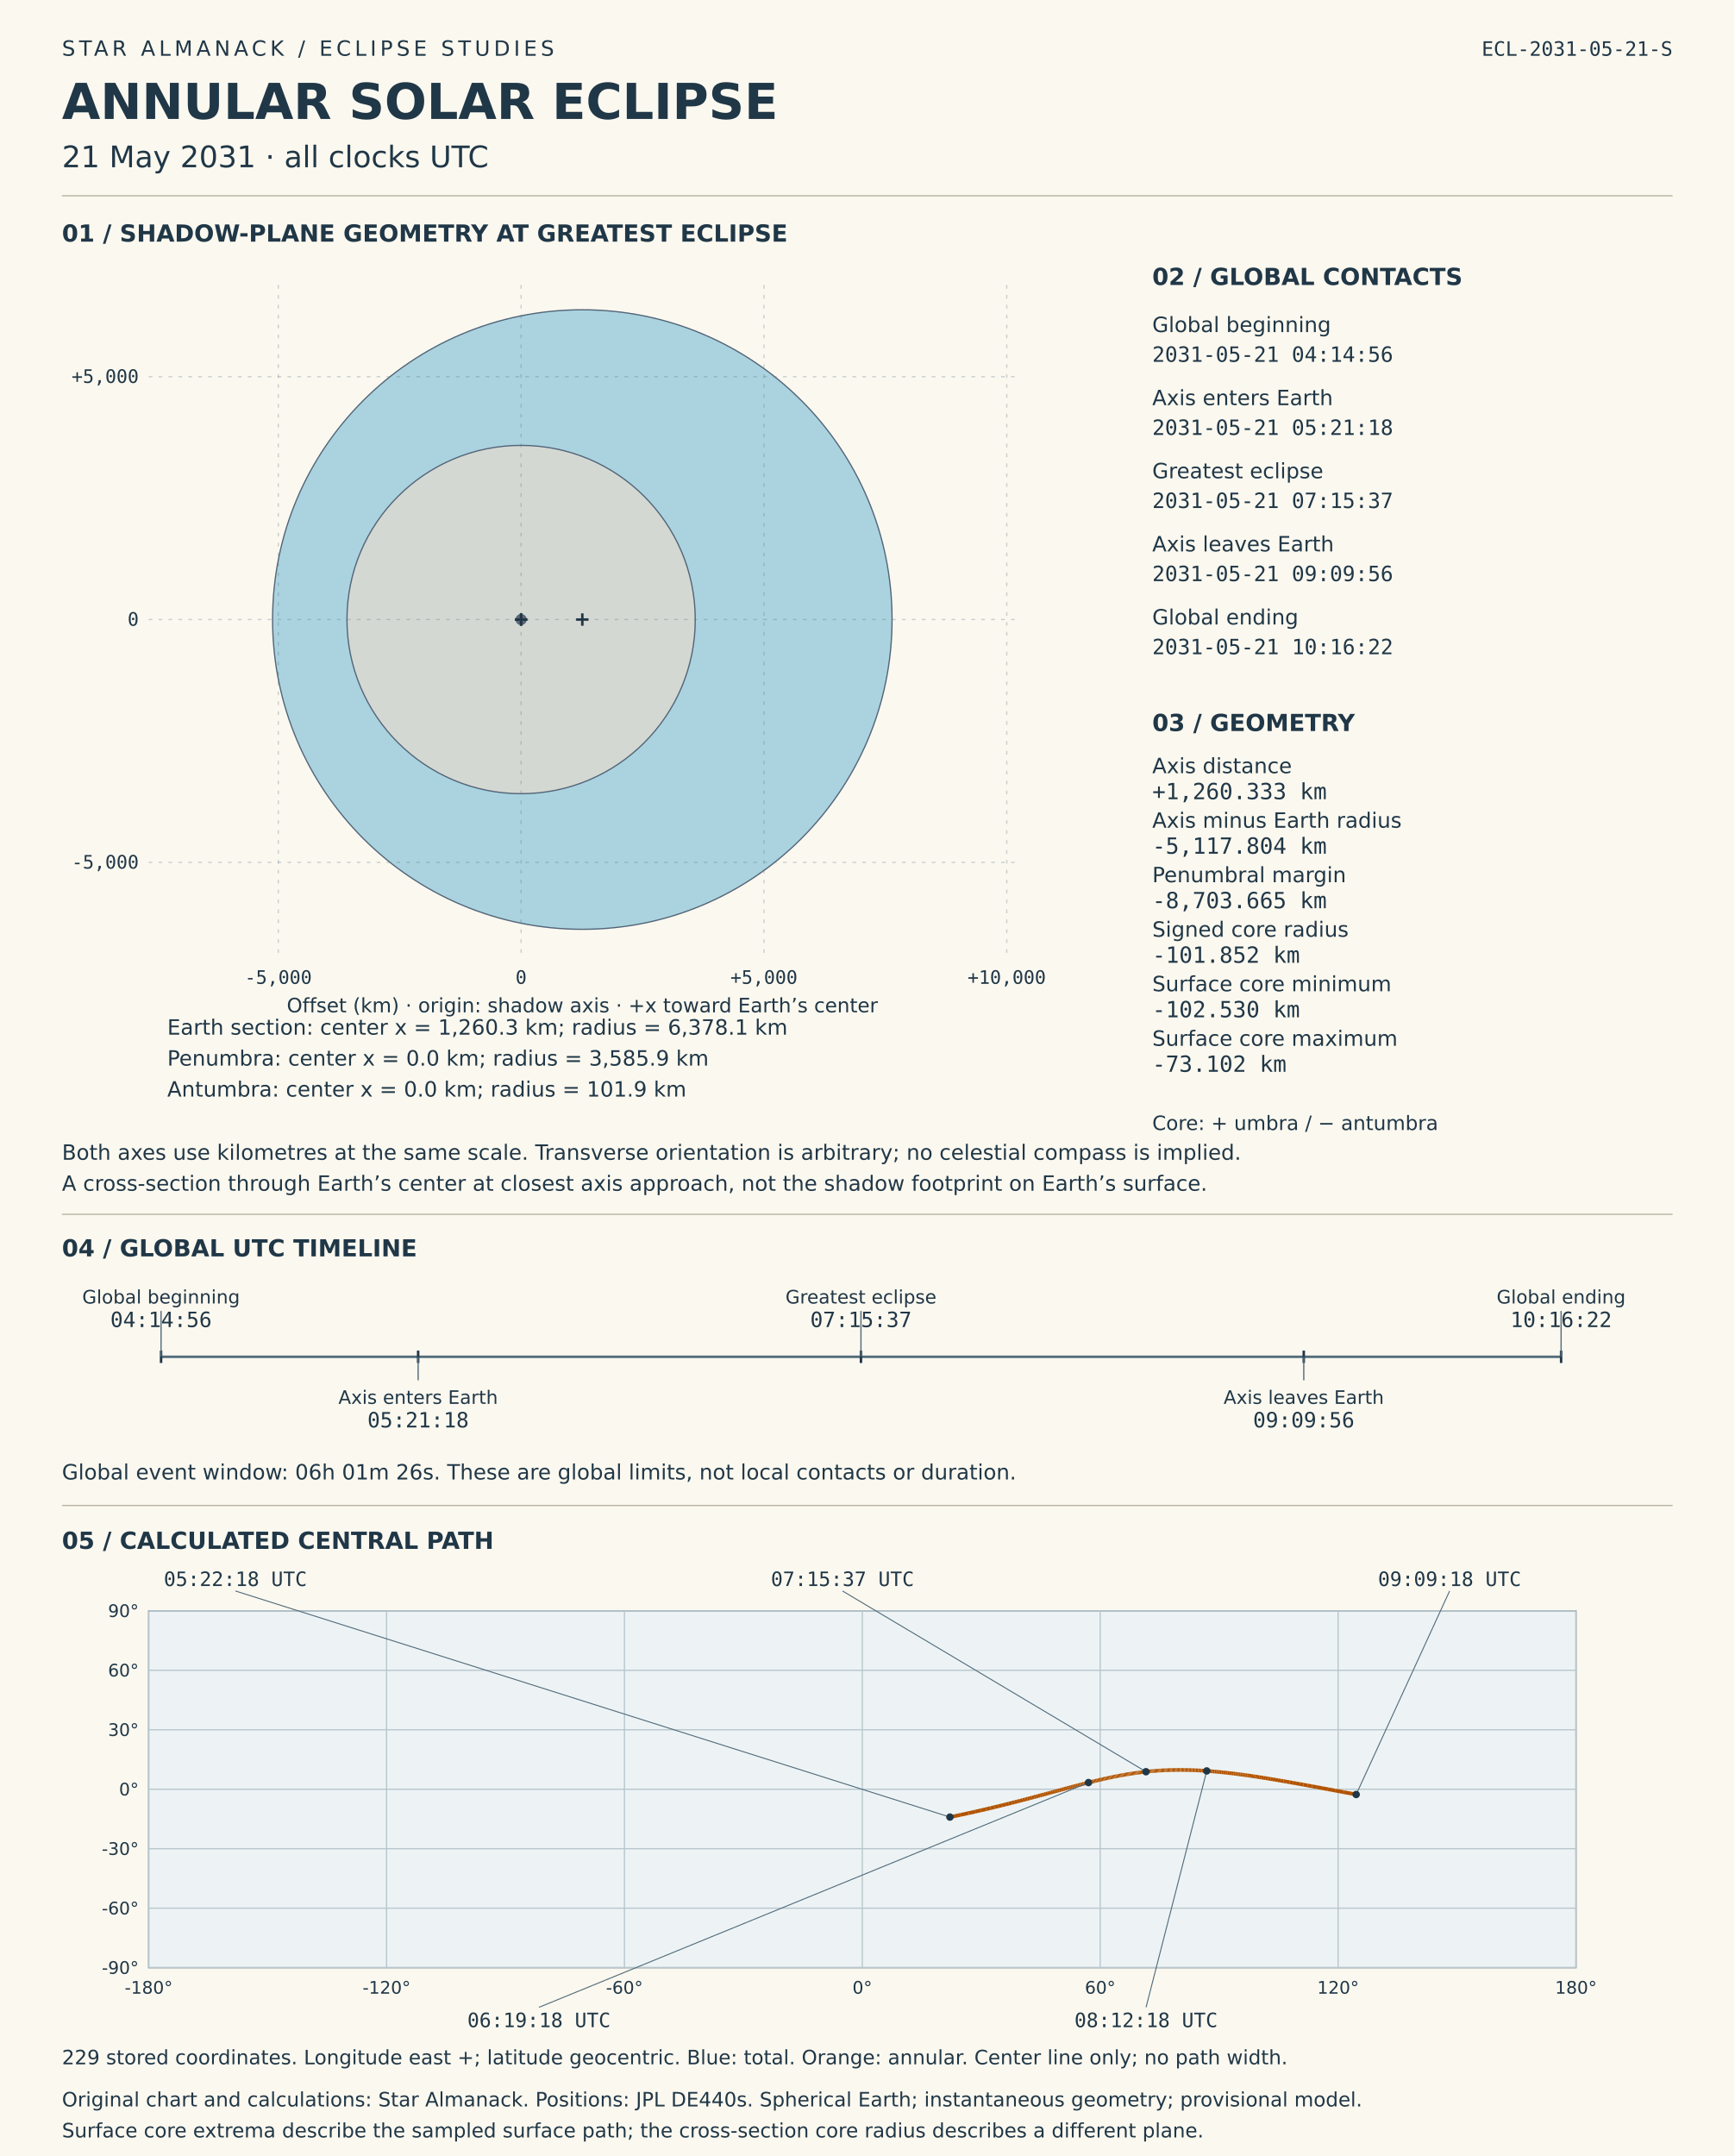
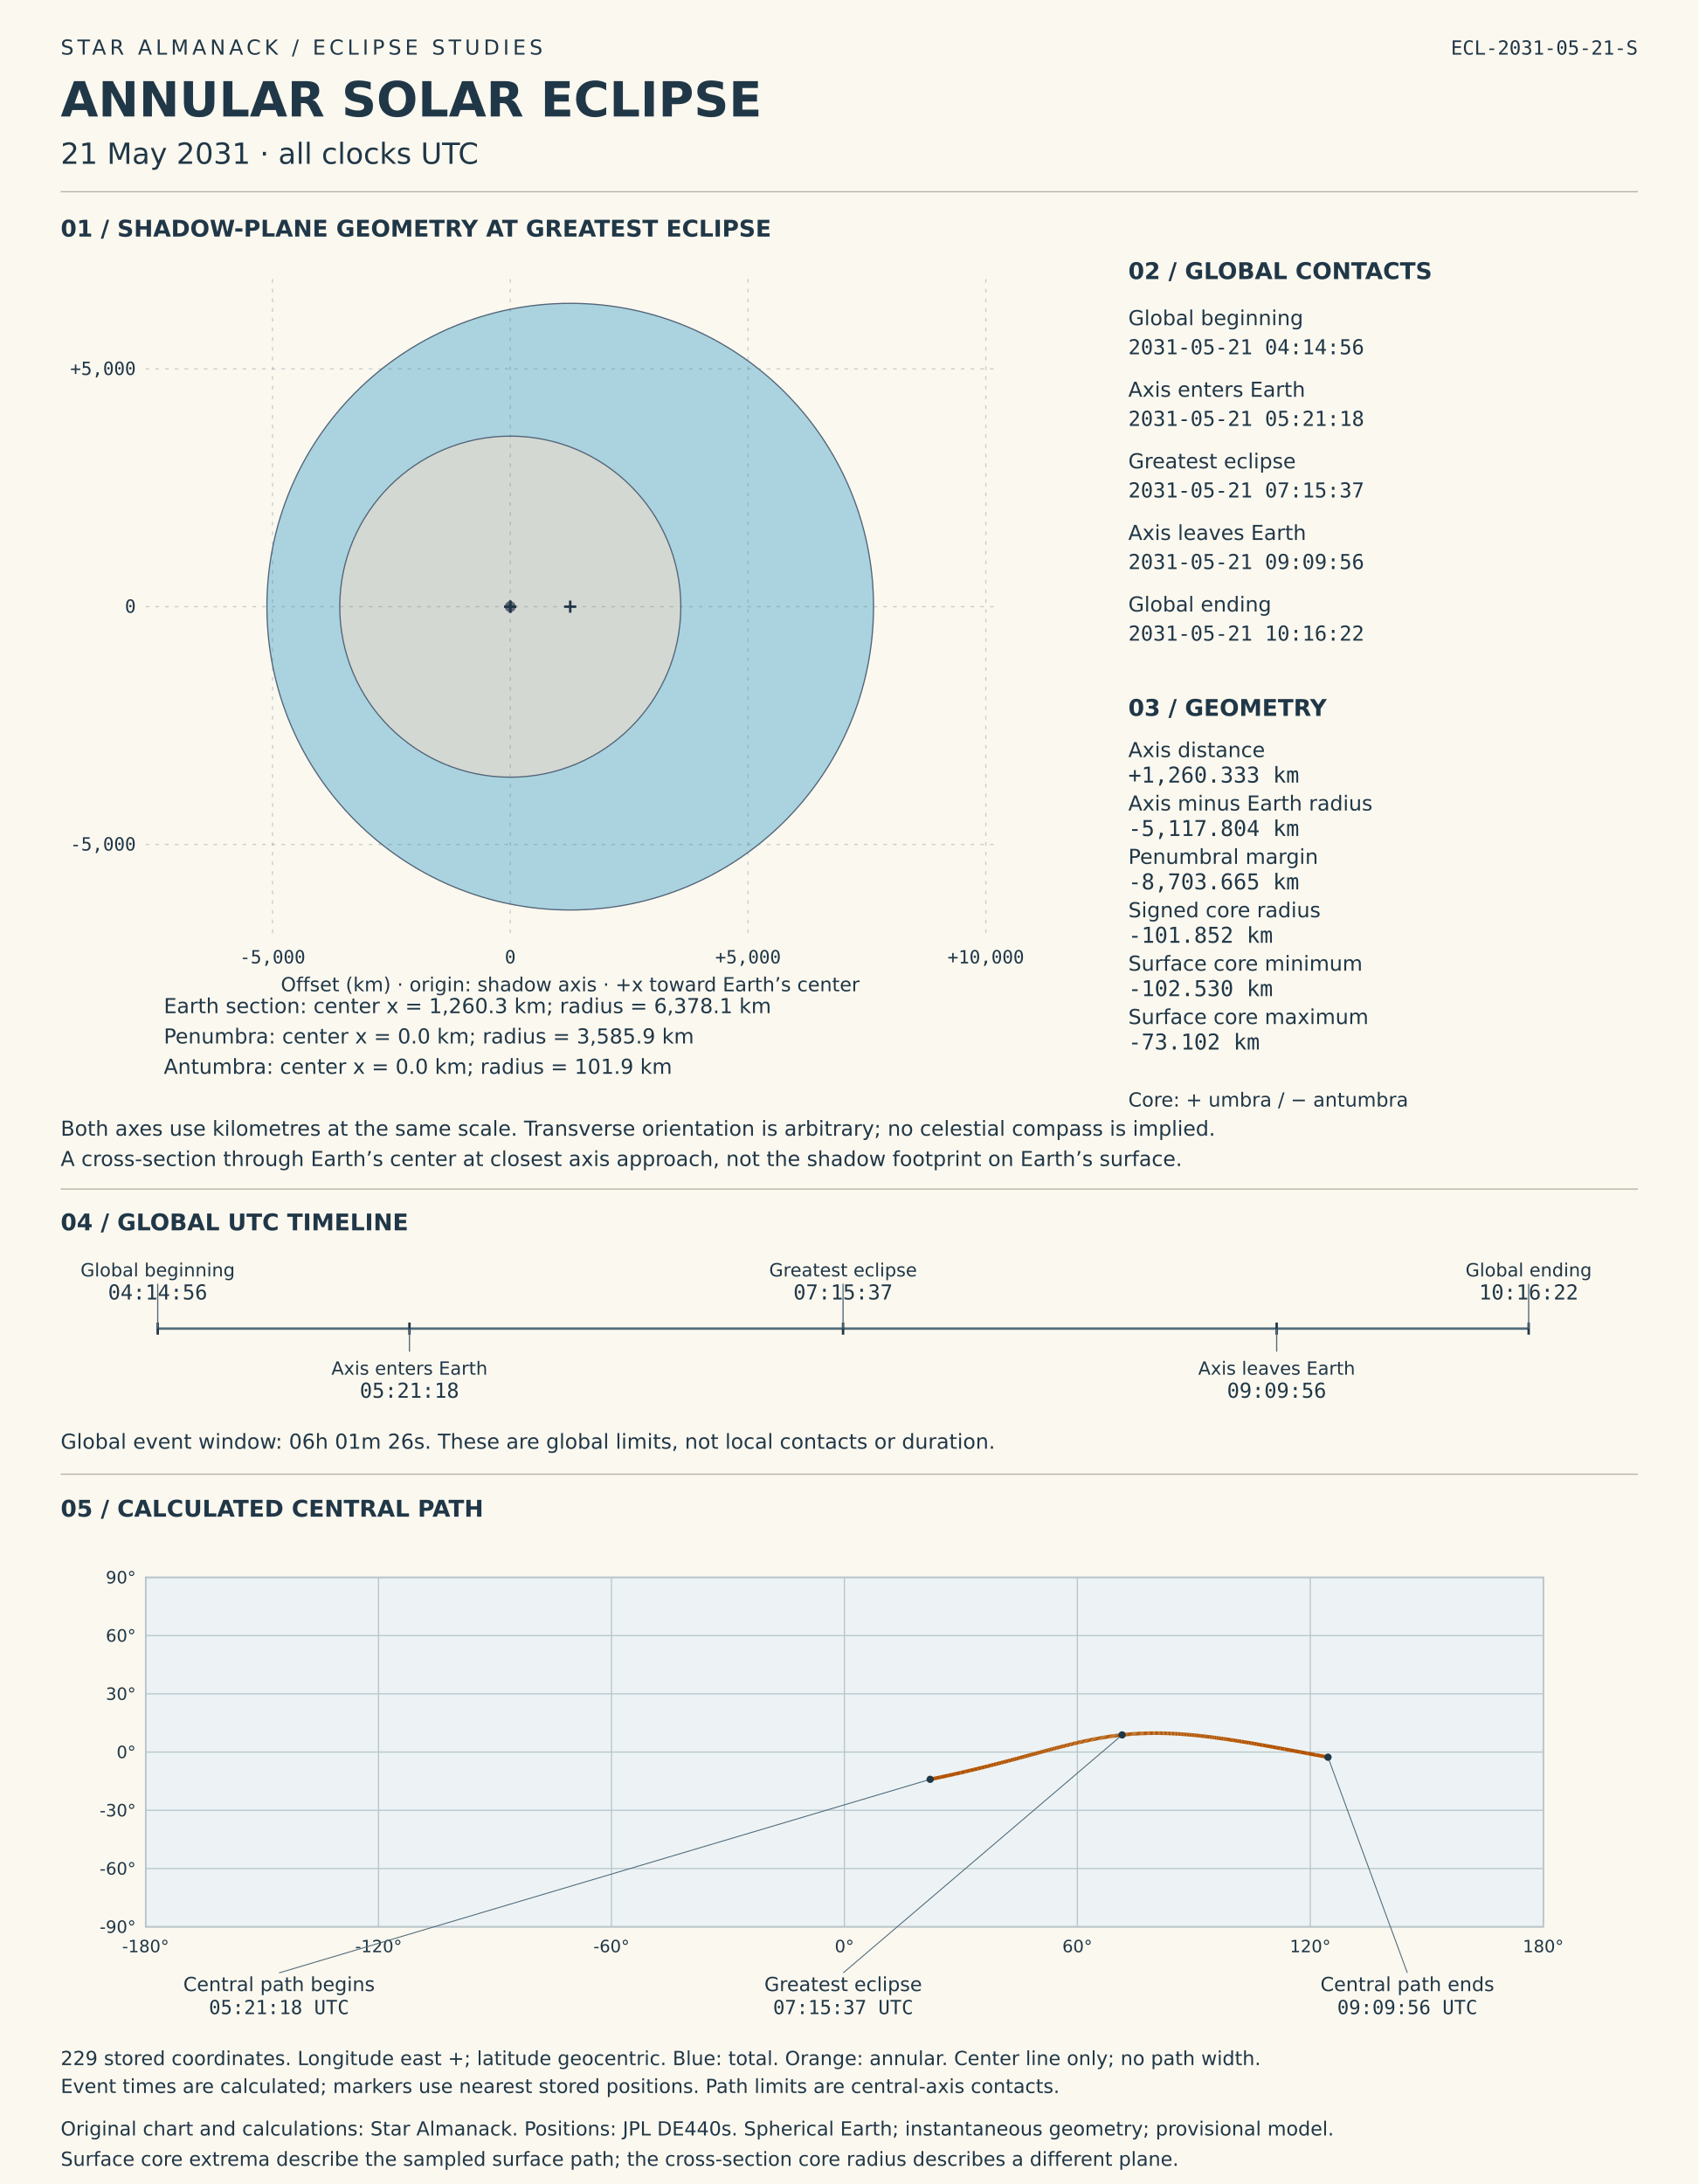
- <svg xmlns="http://www.w3.org/2000/svg" viewBox="0 0 1400 1740" role="img" aria-labelledby="solar-title solar-desc">
-   <rect width="1400" height="1740" fill="#fbf8ef" />
+ <svg xmlns="http://www.w3.org/2000/svg" viewBox="0 0 1400 1800" role="img" aria-labelledby="solar-title solar-desc">
+   <rect width="1400" height="1800" fill="#fbf8ef" />
  <style>text{font-family:DejaVu Sans,sans-serif;fill:#203747}.mono{font-family:DejaVu Sans Mono,monospace;font-variant-numeric:tabular-nums}</style>
  <text x="50" y="45" font-size="17" letter-spacing="3">STAR ALMANACK  /  ECLIPSE STUDIES</text>
  <text x="50" y="96" font-size="40" font-weight="bold">ANNULAR SOLAR ECLIPSE</text>
  <text x="50" y="135" font-size="24">21 May 2031  ·  all clocks UTC</text>
  <text x="1350" y="45" font-size="16" text-anchor="end" class="mono">ECL-2031-05-21-S</text>
  <line x1="50" y1="158" x2="1350" y2="158" stroke="#b8b3a4" />
  <text x="50" y="195" font-size="19" font-weight="bold">01  /  SHADOW-PLANE GEOMETRY AT GREATEST ECLIPSE</text>
  <circle data-label="Earth section" cx="470" cy="500.0" r="250" fill="#96c9db" fill-opacity=".8" stroke="#536579" />
  <circle data-label="Penumbra" cx="420.599" cy="500.0" r="140.553" fill="#ded9ce" fill-opacity=".8" stroke="#536579" />
  <circle data-label="Antumbra" cx="420.599" cy="500.0" r="3.992" fill="#51485d" fill-opacity=".8" stroke="#536579" />
  <g id="shadow-coordinate-grid">
    <line x1="224.617" y1="230" x2="224.617" y2="770" stroke="#526c7b" stroke-opacity=".3" stroke-dasharray="3 5" />
    <text x="224.617" y="794" font-size="15" text-anchor="middle" class="mono">-5,000</text>
    <line x1="420.599" y1="230" x2="420.599" y2="770" stroke="#526c7b" stroke-opacity=".3" stroke-dasharray="3 5" />
    <text x="420.599" y="794" font-size="15" text-anchor="middle" class="mono">0</text>
    <line x1="616.581" y1="230" x2="616.581" y2="770" stroke="#526c7b" stroke-opacity=".3" stroke-dasharray="3 5" />
    <text x="616.581" y="794" font-size="15" text-anchor="middle" class="mono">+5,000</text>
    <line x1="812.563" y1="230" x2="812.563" y2="770" stroke="#526c7b" stroke-opacity=".3" stroke-dasharray="3 5" />
    <text x="812.563" y="794" font-size="15" text-anchor="middle" class="mono">+10,000</text>
    <line x1="120" y1="695.982" x2="820" y2="695.982" stroke="#526c7b" stroke-opacity=".3" stroke-dasharray="3 5" />
    <text x="112" y="700.982" font-size="15" text-anchor="end" class="mono">-5,000</text>
    <line x1="120" y1="500.0" x2="820" y2="500.0" stroke="#526c7b" stroke-opacity=".3" stroke-dasharray="3 5" />
    <text x="112" y="505.0" font-size="15" text-anchor="end" class="mono">0</text>
    <line x1="120" y1="304.018" x2="820" y2="304.018" stroke="#526c7b" stroke-opacity=".3" stroke-dasharray="3 5" />
    <text x="112" y="309.018" font-size="15" text-anchor="end" class="mono">+5,000</text>
  </g>
  <line x1="465.0" y1="500.0" x2="475.0" y2="500.0" stroke="#203747" stroke-width="2" />
  <line x1="470.0" y1="495.0" x2="470.0" y2="505.0" stroke="#203747" stroke-width="2" />
  <text x="135" y="835" font-size="17">Earth section: center x = 1,260.3 km; radius = 6,378.1 km</text>
  <line x1="415.599" y1="500.0" x2="425.599" y2="500.0" stroke="#203747" stroke-width="2" />
  <line x1="420.599" y1="495.0" x2="420.599" y2="505.0" stroke="#203747" stroke-width="2" />
  <text x="135" y="860" font-size="17">Penumbra: center x = 0.0 km; radius = 3,585.9 km</text>
  <line x1="415.599" y1="500.0" x2="425.599" y2="500.0" stroke="#203747" stroke-width="2" />
  <line x1="420.599" y1="495.0" x2="420.599" y2="505.0" stroke="#203747" stroke-width="2" />
  <text x="135" y="885" font-size="17">Antumbra: center x = 0.0 km; radius = 101.9 km</text>
  <text x="470" y="817" font-size="16" text-anchor="middle">Offset (km) · origin: shadow axis · +x toward Earth’s center</text>
  <text x="50" y="936" font-size="17">Both axes use kilometres at the same scale. Transverse orientation is arbitrary; no celestial compass is implied.</text>
  <text x="50" y="961" font-size="17">A cross-section through Earth’s center at closest axis approach, not the shadow footprint on Earth’s surface.</text>
  <text x="930" y="230" font-size="19" font-weight="bold">02  /  GLOBAL CONTACTS</text>
  <text x="930" y="268" font-size="17">Global beginning</text>
  <text x="930" y="292" font-size="17" class="mono">2031-05-21  04:14:56</text>
  <text x="930" y="327" font-size="17">Axis enters Earth</text>
  <text x="930" y="351" font-size="17" class="mono">2031-05-21  05:21:18</text>
  <text x="930" y="386" font-size="17">Greatest eclipse</text>
  <text x="930" y="410" font-size="17" class="mono">2031-05-21  07:15:37</text>
  <text x="930" y="445" font-size="17">Axis leaves Earth</text>
  <text x="930" y="469" font-size="17" class="mono">2031-05-21  09:09:56</text>
  <text x="930" y="504" font-size="17">Global ending</text>
  <text x="930" y="528" font-size="17" class="mono">2031-05-21  10:16:22</text>
  <text x="930" y="590" font-size="19" font-weight="bold">03  /  GEOMETRY</text>
  <text x="930" y="624" font-size="17">Axis distance</text>
  <text x="930" y="645" font-size="18" class="mono">+1,260.333 km</text>
  <text x="930" y="668" font-size="17">Axis minus Earth radius</text>
  <text x="930" y="689" font-size="18" class="mono">-5,117.804 km</text>
  <text x="930" y="712" font-size="17">Penumbral margin</text>
  <text x="930" y="733" font-size="18" class="mono">-8,703.665 km</text>
  <text x="930" y="756" font-size="17">Signed core radius</text>
  <text x="930" y="777" font-size="18" class="mono">-101.852 km</text>
  <text x="930" y="800" font-size="17">Surface core minimum</text>
  <text x="930" y="821" font-size="18" class="mono">-102.530 km</text>
  <text x="930" y="844" font-size="17">Surface core maximum</text>
  <text x="930" y="865" font-size="18" class="mono">-73.102 km</text>
  <text x="930" y="912" font-size="16">Core: + umbra / − antumbra</text>
  <line x1="50" y1="980" x2="1350" y2="980" stroke="#b8b3a4" />
  <text x="50" y="1014" font-size="19" font-weight="bold">04  /  GLOBAL UTC TIMELINE</text>
  <line x1="130" y1="1095" x2="1260" y2="1095" stroke="#526c7b" stroke-width="2" />
  <line x1="130.0" y1="1090" x2="130.0" y2="1100" stroke="#203747" stroke-width="2" />
  <line x1="130.0" y1="1095" x2="130.0" y2="1058" stroke="#526c7b" />
  <text x="130.0" y="1052" font-size="15" text-anchor="middle">Global beginning</text>
  <text x="130.0" y="1071" font-size="17" text-anchor="middle" class="mono">04:14:56</text>
  <line x1="337.491" y1="1090" x2="337.491" y2="1100" stroke="#203747" stroke-width="2" />
  <line x1="337.491" y1="1095" x2="337.491" y2="1114" stroke="#526c7b" />
  <text x="337.491" y="1133" font-size="15" text-anchor="middle">Axis enters Earth</text>
  <text x="337.491" y="1152" font-size="17" text-anchor="middle" class="mono">05:21:18</text>
  <line x1="694.896" y1="1090" x2="694.896" y2="1100" stroke="#203747" stroke-width="2" />
  <line x1="694.896" y1="1095" x2="694.896" y2="1058" stroke="#526c7b" />
  <text x="694.896" y="1052" font-size="15" text-anchor="middle">Greatest eclipse</text>
  <text x="694.896" y="1071" font-size="17" text-anchor="middle" class="mono">07:15:37</text>
  <line x1="1052.3" y1="1090" x2="1052.3" y2="1100" stroke="#203747" stroke-width="2" />
  <line x1="1052.3" y1="1095" x2="1052.3" y2="1114" stroke="#526c7b" />
  <text x="1052.3" y="1133" font-size="15" text-anchor="middle">Axis leaves Earth</text>
  <text x="1052.3" y="1152" font-size="17" text-anchor="middle" class="mono">09:09:56</text>
  <line x1="1260.0" y1="1090" x2="1260.0" y2="1100" stroke="#203747" stroke-width="2" />
  <line x1="1260.0" y1="1095" x2="1260.0" y2="1058" stroke="#526c7b" />
  <text x="1260.0" y="1052" font-size="15" text-anchor="middle">Global ending</text>
  <text x="1260.0" y="1071" font-size="17" text-anchor="middle" class="mono">10:16:22</text>
  <text x="50" y="1194" font-size="17">Global event window: 06h 01m 26s. These are global limits, not local contacts or duration.</text>
  <line x1="50" y1="1215" x2="1350" y2="1215" stroke="#b8b3a4" />
  <text x="50" y="1250" font-size="19" font-weight="bold">05  /  CALCULATED CENTRAL PATH</text>
  <g id="timed-central-path">
    <rect x="120" y="1300" width="1152" height="288" fill="#edf3f5" stroke="#708090" />
    <line x1="120.0" y1="1300" x2="120.0" y2="1588" stroke="#b8c7cd" />
    <text x="120.0" y="1609" font-size="14" text-anchor="middle">-180°</text>
    <line x1="312.0" y1="1300" x2="312.0" y2="1588" stroke="#b8c7cd" />
    <text x="312.0" y="1609" font-size="14" text-anchor="middle">-120°</text>
    <line x1="504.0" y1="1300" x2="504.0" y2="1588" stroke="#b8c7cd" />
    <text x="504.0" y="1609" font-size="14" text-anchor="middle">-60°</text>
    <line x1="696.0" y1="1300" x2="696.0" y2="1588" stroke="#b8c7cd" />
    <text x="696.0" y="1609" font-size="14" text-anchor="middle">0°</text>
    <line x1="888.0" y1="1300" x2="888.0" y2="1588" stroke="#b8c7cd" />
    <text x="888.0" y="1609" font-size="14" text-anchor="middle">60°</text>
    <line x1="1080.0" y1="1300" x2="1080.0" y2="1588" stroke="#b8c7cd" />
    <text x="1080.0" y="1609" font-size="14" text-anchor="middle">120°</text>
    <line x1="1272.0" y1="1300" x2="1272.0" y2="1588" stroke="#b8c7cd" />
    <text x="1272.0" y="1609" font-size="14" text-anchor="middle">180°</text>
    <line x1="120" y1="1588.0" x2="1272" y2="1588.0" stroke="#b8c7cd" />
    <text x="112" y="1593.0" font-size="14" text-anchor="end">-90°</text>
    <line x1="120" y1="1540.0" x2="1272" y2="1540.0" stroke="#b8c7cd" />
    <text x="112" y="1545.0" font-size="14" text-anchor="end">-60°</text>
    <line x1="120" y1="1492.0" x2="1272" y2="1492.0" stroke="#b8c7cd" />
    <text x="112" y="1497.0" font-size="14" text-anchor="end">-30°</text>
    <line x1="120" y1="1444.0" x2="1272" y2="1444.0" stroke="#b8c7cd" />
    <text x="112" y="1449.0" font-size="14" text-anchor="end">0°</text>
    <line x1="120" y1="1396.0" x2="1272" y2="1396.0" stroke="#b8c7cd" />
    <text x="112" y="1401.0" font-size="14" text-anchor="end">30°</text>
    <line x1="120" y1="1348.0" x2="1272" y2="1348.0" stroke="#b8c7cd" />
    <text x="112" y="1353.0" font-size="14" text-anchor="end">60°</text>
    <line x1="120" y1="1300.0" x2="1272" y2="1300.0" stroke="#b8c7cd" />
    <text x="112" y="1305.0" font-size="14" text-anchor="end">90°</text>
    <line x1="766.698" y1="1466.484" x2="775.36" y2="1464.669" stroke="#b35400" stroke-width="3" />
    <line x1="775.36" y1="1464.669" x2="781.801" y2="1463.271" stroke="#b35400" stroke-width="3" />
    <line x1="781.801" y1="1463.271" x2="787.1" y2="1462.091" stroke="#b35400" stroke-width="3" />
    <line x1="787.1" y1="1462.091" x2="791.673" y2="1461.05" stroke="#b35400" stroke-width="3" />
    <line x1="791.673" y1="1461.05" x2="795.733" y2="1460.108" stroke="#b35400" stroke-width="3" />
    <line x1="795.733" y1="1460.108" x2="799.405" y2="1459.243" stroke="#b35400" stroke-width="3" />
    <line x1="799.405" y1="1459.243" x2="802.772" y2="1458.438" stroke="#b35400" stroke-width="3" />
    <line x1="802.772" y1="1458.438" x2="805.892" y2="1457.682" stroke="#b35400" stroke-width="3" />
    <line x1="805.892" y1="1457.682" x2="808.805" y2="1456.969" stroke="#b35400" stroke-width="3" />
    <line x1="808.805" y1="1456.969" x2="811.543" y2="1456.291" stroke="#b35400" stroke-width="3" />
    <line x1="811.543" y1="1456.291" x2="814.129" y2="1455.644" stroke="#b35400" stroke-width="3" />
    <line x1="814.129" y1="1455.644" x2="816.584" y2="1455.025" stroke="#b35400" stroke-width="3" />
    <line x1="816.584" y1="1455.025" x2="818.923" y2="1454.431" stroke="#b35400" stroke-width="3" />
    <line x1="818.923" y1="1454.431" x2="821.158" y2="1453.859" stroke="#b35400" stroke-width="3" />
    <line x1="821.158" y1="1453.859" x2="823.3" y2="1453.306" stroke="#b35400" stroke-width="3" />
    <line x1="823.3" y1="1453.306" x2="825.359" y2="1452.772" stroke="#b35400" stroke-width="3" />
    <line x1="825.359" y1="1452.772" x2="827.342" y2="1452.255" stroke="#b35400" stroke-width="3" />
    <line x1="827.342" y1="1452.255" x2="829.255" y2="1451.753" stroke="#b35400" stroke-width="3" />
    <line x1="829.255" y1="1451.753" x2="831.105" y2="1451.266" stroke="#b35400" stroke-width="3" />
    <line x1="831.105" y1="1451.266" x2="832.896" y2="1450.791" stroke="#b35400" stroke-width="3" />
    <line x1="832.896" y1="1450.791" x2="834.633" y2="1450.33" stroke="#b35400" stroke-width="3" />
    <line x1="834.633" y1="1450.33" x2="836.32" y2="1449.88" stroke="#b35400" stroke-width="3" />
    <line x1="836.32" y1="1449.88" x2="837.96" y2="1449.441" stroke="#b35400" stroke-width="3" />
    <line x1="837.96" y1="1449.441" x2="839.557" y2="1449.013" stroke="#b35400" stroke-width="3" />
    <line x1="839.557" y1="1449.013" x2="841.114" y2="1448.595" stroke="#b35400" stroke-width="3" />
    <line x1="841.114" y1="1448.595" x2="842.632" y2="1448.186" stroke="#b35400" stroke-width="3" />
    <line x1="842.632" y1="1448.186" x2="844.115" y2="1447.785" stroke="#b35400" stroke-width="3" />
    <line x1="844.115" y1="1447.785" x2="845.564" y2="1447.394" stroke="#b35400" stroke-width="3" />
    <line x1="845.564" y1="1447.394" x2="846.982" y2="1447.01" stroke="#b35400" stroke-width="3" />
    <line x1="846.982" y1="1447.01" x2="848.37" y2="1446.634" stroke="#b35400" stroke-width="3" />
    <line x1="848.37" y1="1446.634" x2="849.729" y2="1446.266" stroke="#b35400" stroke-width="3" />
    <line x1="849.729" y1="1446.266" x2="851.062" y2="1445.905" stroke="#b35400" stroke-width="3" />
    <line x1="851.062" y1="1445.905" x2="852.37" y2="1445.55" stroke="#b35400" stroke-width="3" />
    <line x1="852.37" y1="1445.55" x2="853.653" y2="1445.202" stroke="#b35400" stroke-width="3" />
    <line x1="853.653" y1="1445.202" x2="854.914" y2="1444.861" stroke="#b35400" stroke-width="3" />
    <line x1="854.914" y1="1444.861" x2="856.153" y2="1444.526" stroke="#b35400" stroke-width="3" />
    <line x1="856.153" y1="1444.526" x2="857.372" y2="1444.196" stroke="#b35400" stroke-width="3" />
    <line x1="857.372" y1="1444.196" x2="858.57" y2="1443.873" stroke="#b35400" stroke-width="3" />
    <line x1="858.57" y1="1443.873" x2="859.75" y2="1443.555" stroke="#b35400" stroke-width="3" />
    <line x1="859.75" y1="1443.555" x2="860.912" y2="1443.242" stroke="#b35400" stroke-width="3" />
    <line x1="860.912" y1="1443.242" x2="862.057" y2="1442.935" stroke="#b35400" stroke-width="3" />
    <line x1="862.057" y1="1442.935" x2="863.186" y2="1442.632" stroke="#b35400" stroke-width="3" />
    <line x1="863.186" y1="1442.632" x2="864.299" y2="1442.335" stroke="#b35400" stroke-width="3" />
    <line x1="864.299" y1="1442.335" x2="865.397" y2="1442.042" stroke="#b35400" stroke-width="3" />
    <line x1="865.397" y1="1442.042" x2="866.48" y2="1441.755" stroke="#b35400" stroke-width="3" />
    <line x1="866.48" y1="1441.755" x2="867.55" y2="1441.471" stroke="#b35400" stroke-width="3" />
    <line x1="867.55" y1="1441.471" x2="868.607" y2="1441.193" stroke="#b35400" stroke-width="3" />
    <line x1="868.607" y1="1441.193" x2="869.651" y2="1440.918" stroke="#b35400" stroke-width="3" />
    <line x1="869.651" y1="1440.918" x2="870.683" y2="1440.648" stroke="#b35400" stroke-width="3" />
    <line x1="870.683" y1="1440.648" x2="871.703" y2="1440.382" stroke="#b35400" stroke-width="3" />
    <line x1="871.703" y1="1440.382" x2="872.712" y2="1440.12" stroke="#b35400" stroke-width="3" />
    <line x1="872.712" y1="1440.12" x2="873.71" y2="1439.862" stroke="#b35400" stroke-width="3" />
    <line x1="873.71" y1="1439.862" x2="874.698" y2="1439.608" stroke="#b35400" stroke-width="3" />
    <line x1="874.698" y1="1439.608" x2="875.677" y2="1439.358" stroke="#b35400" stroke-width="3" />
    <line x1="875.677" y1="1439.358" x2="876.645" y2="1439.112" stroke="#b35400" stroke-width="3" />
    <line x1="876.645" y1="1439.112" x2="877.605" y2="1438.869" stroke="#b35400" stroke-width="3" />
    <line x1="877.605" y1="1438.869" x2="878.555" y2="1438.63" stroke="#b35400" stroke-width="3" />
    <line x1="878.555" y1="1438.63" x2="879.497" y2="1438.395" stroke="#b35400" stroke-width="3" />
    <line x1="879.497" y1="1438.395" x2="880.431" y2="1438.163" stroke="#b35400" stroke-width="3" />
    <line x1="880.431" y1="1438.163" x2="881.358" y2="1437.934" stroke="#b35400" stroke-width="3" />
    <line x1="881.358" y1="1437.934" x2="882.276" y2="1437.709" stroke="#b35400" stroke-width="3" />
    <line x1="882.276" y1="1437.709" x2="883.188" y2="1437.487" stroke="#b35400" stroke-width="3" />
    <line x1="883.188" y1="1437.487" x2="884.092" y2="1437.269" stroke="#b35400" stroke-width="3" />
    <line x1="884.092" y1="1437.269" x2="884.99" y2="1437.054" stroke="#b35400" stroke-width="3" />
    <line x1="884.99" y1="1437.054" x2="885.881" y2="1436.842" stroke="#b35400" stroke-width="3" />
    <line x1="885.881" y1="1436.842" x2="886.766" y2="1436.633" stroke="#b35400" stroke-width="3" />
    <line x1="886.766" y1="1436.633" x2="887.646" y2="1436.427" stroke="#b35400" stroke-width="3" />
    <line x1="887.646" y1="1436.427" x2="888.519" y2="1436.224" stroke="#b35400" stroke-width="3" />
    <line x1="888.519" y1="1436.224" x2="889.387" y2="1436.025" stroke="#b35400" stroke-width="3" />
    <line x1="889.387" y1="1436.025" x2="890.25" y2="1435.828" stroke="#b35400" stroke-width="3" />
    <line x1="890.25" y1="1435.828" x2="891.107" y2="1435.634" stroke="#b35400" stroke-width="3" />
    <line x1="891.107" y1="1435.634" x2="891.96" y2="1435.444" stroke="#b35400" stroke-width="3" />
    <line x1="891.96" y1="1435.444" x2="892.808" y2="1435.256" stroke="#b35400" stroke-width="3" />
    <line x1="892.808" y1="1435.256" x2="893.652" y2="1435.071" stroke="#b35400" stroke-width="3" />
    <line x1="893.652" y1="1435.071" x2="894.491" y2="1434.889" stroke="#b35400" stroke-width="3" />
    <line x1="894.491" y1="1434.889" x2="895.327" y2="1434.71" stroke="#b35400" stroke-width="3" />
    <line x1="895.327" y1="1434.71" x2="896.158" y2="1434.533" stroke="#b35400" stroke-width="3" />
    <line x1="896.158" y1="1434.533" x2="896.986" y2="1434.36" stroke="#b35400" stroke-width="3" />
    <line x1="896.986" y1="1434.36" x2="897.81" y2="1434.189" stroke="#b35400" stroke-width="3" />
    <line x1="897.81" y1="1434.189" x2="898.63" y2="1434.02" stroke="#b35400" stroke-width="3" />
    <line x1="898.63" y1="1434.02" x2="899.448" y2="1433.855" stroke="#b35400" stroke-width="3" />
    <line x1="899.448" y1="1433.855" x2="900.262" y2="1433.692" stroke="#b35400" stroke-width="3" />
    <line x1="900.262" y1="1433.692" x2="901.073" y2="1433.532" stroke="#b35400" stroke-width="3" />
    <line x1="901.073" y1="1433.532" x2="901.882" y2="1433.374" stroke="#b35400" stroke-width="3" />
    <line x1="901.882" y1="1433.374" x2="902.687" y2="1433.219" stroke="#b35400" stroke-width="3" />
    <line x1="902.687" y1="1433.219" x2="903.491" y2="1433.067" stroke="#b35400" stroke-width="3" />
    <line x1="903.491" y1="1433.067" x2="904.292" y2="1432.917" stroke="#b35400" stroke-width="3" />
    <line x1="904.292" y1="1432.917" x2="905.09" y2="1432.77" stroke="#b35400" stroke-width="3" />
    <line x1="905.09" y1="1432.77" x2="905.887" y2="1432.625" stroke="#b35400" stroke-width="3" />
    <line x1="905.887" y1="1432.625" x2="906.682" y2="1432.483" stroke="#b35400" stroke-width="3" />
    <line x1="906.682" y1="1432.483" x2="907.474" y2="1432.343" stroke="#b35400" stroke-width="3" />
    <line x1="907.474" y1="1432.343" x2="908.265" y2="1432.206" stroke="#b35400" stroke-width="3" />
    <line x1="908.265" y1="1432.206" x2="909.055" y2="1432.072" stroke="#b35400" stroke-width="3" />
    <line x1="909.055" y1="1432.072" x2="909.843" y2="1431.939" stroke="#b35400" stroke-width="3" />
    <line x1="909.843" y1="1431.939" x2="910.63" y2="1431.81" stroke="#b35400" stroke-width="3" />
    <line x1="910.63" y1="1431.81" x2="911.415" y2="1431.683" stroke="#b35400" stroke-width="3" />
    <line x1="911.415" y1="1431.683" x2="912.199" y2="1431.558" stroke="#b35400" stroke-width="3" />
    <line x1="912.199" y1="1431.558" x2="912.982" y2="1431.436" stroke="#b35400" stroke-width="3" />
    <line x1="912.982" y1="1431.436" x2="913.765" y2="1431.316" stroke="#b35400" stroke-width="3" />
    <line x1="913.765" y1="1431.316" x2="914.547" y2="1431.198" stroke="#b35400" stroke-width="3" />
    <line x1="914.547" y1="1431.198" x2="915.327" y2="1431.083" stroke="#b35400" stroke-width="3" />
    <line x1="915.327" y1="1431.083" x2="916.108" y2="1430.971" stroke="#b35400" stroke-width="3" />
    <line x1="916.108" y1="1430.971" x2="916.888" y2="1430.861" stroke="#b35400" stroke-width="3" />
    <line x1="916.888" y1="1430.861" x2="917.667" y2="1430.753" stroke="#b35400" stroke-width="3" />
    <line x1="917.667" y1="1430.753" x2="918.447" y2="1430.648" stroke="#b35400" stroke-width="3" />
    <line x1="918.447" y1="1430.648" x2="919.226" y2="1430.545" stroke="#b35400" stroke-width="3" />
    <line x1="919.226" y1="1430.545" x2="920.005" y2="1430.444" stroke="#b35400" stroke-width="3" />
    <line x1="920.005" y1="1430.444" x2="920.785" y2="1430.346" stroke="#b35400" stroke-width="3" />
    <line x1="920.785" y1="1430.346" x2="921.564" y2="1430.251" stroke="#b35400" stroke-width="3" />
    <line x1="921.564" y1="1430.251" x2="922.344" y2="1430.157" stroke="#b35400" stroke-width="3" />
    <line x1="922.344" y1="1430.157" x2="923.125" y2="1430.066" stroke="#b35400" stroke-width="3" />
    <line x1="923.125" y1="1430.066" x2="923.905" y2="1429.978" stroke="#b35400" stroke-width="3" />
    <line x1="923.905" y1="1429.978" x2="924.687" y2="1429.892" stroke="#b35400" stroke-width="3" />
    <line x1="924.687" y1="1429.892" x2="924.934" y2="1429.865" stroke="#b35400" stroke-width="3" />
    <line x1="924.934" y1="1429.865" x2="925.469" y2="1429.808" stroke="#b35400" stroke-width="3" />
    <line x1="925.469" y1="1429.808" x2="926.252" y2="1429.727" stroke="#b35400" stroke-width="3" />
    <line x1="926.252" y1="1429.727" x2="927.036" y2="1429.648" stroke="#b35400" stroke-width="3" />
    <line x1="927.036" y1="1429.648" x2="927.82" y2="1429.571" stroke="#b35400" stroke-width="3" />
    <line x1="927.82" y1="1429.571" x2="928.606" y2="1429.497" stroke="#b35400" stroke-width="3" />
    <line x1="928.606" y1="1429.497" x2="929.394" y2="1429.425" stroke="#b35400" stroke-width="3" />
    <line x1="929.394" y1="1429.425" x2="930.182" y2="1429.356" stroke="#b35400" stroke-width="3" />
    <line x1="930.182" y1="1429.356" x2="930.972" y2="1429.289" stroke="#b35400" stroke-width="3" />
    <line x1="930.972" y1="1429.289" x2="931.764" y2="1429.225" stroke="#b35400" stroke-width="3" />
    <line x1="931.764" y1="1429.225" x2="932.557" y2="1429.162" stroke="#b35400" stroke-width="3" />
    <line x1="932.557" y1="1429.162" x2="933.352" y2="1429.103" stroke="#b35400" stroke-width="3" />
    <line x1="933.352" y1="1429.103" x2="934.148" y2="1429.046" stroke="#b35400" stroke-width="3" />
    <line x1="934.148" y1="1429.046" x2="934.947" y2="1428.991" stroke="#b35400" stroke-width="3" />
    <line x1="934.947" y1="1428.991" x2="935.748" y2="1428.938" stroke="#b35400" stroke-width="3" />
    <line x1="935.748" y1="1428.938" x2="936.551" y2="1428.889" stroke="#b35400" stroke-width="3" />
    <line x1="936.551" y1="1428.889" x2="937.356" y2="1428.841" stroke="#b35400" stroke-width="3" />
    <line x1="937.356" y1="1428.841" x2="938.164" y2="1428.796" stroke="#b35400" stroke-width="3" />
    <line x1="938.164" y1="1428.796" x2="938.974" y2="1428.754" stroke="#b35400" stroke-width="3" />
    <line x1="938.974" y1="1428.754" x2="939.787" y2="1428.714" stroke="#b35400" stroke-width="3" />
    <line x1="939.787" y1="1428.714" x2="940.602" y2="1428.676" stroke="#b35400" stroke-width="3" />
    <line x1="940.602" y1="1428.676" x2="941.421" y2="1428.641" stroke="#b35400" stroke-width="3" />
    <line x1="941.421" y1="1428.641" x2="942.242" y2="1428.609" stroke="#b35400" stroke-width="3" />
    <line x1="942.242" y1="1428.609" x2="943.067" y2="1428.579" stroke="#b35400" stroke-width="3" />
    <line x1="943.067" y1="1428.579" x2="943.894" y2="1428.552" stroke="#b35400" stroke-width="3" />
    <line x1="943.894" y1="1428.552" x2="944.725" y2="1428.527" stroke="#b35400" stroke-width="3" />
    <line x1="944.725" y1="1428.527" x2="945.56" y2="1428.505" stroke="#b35400" stroke-width="3" />
    <line x1="945.56" y1="1428.505" x2="946.398" y2="1428.486" stroke="#b35400" stroke-width="3" />
    <line x1="946.398" y1="1428.486" x2="947.239" y2="1428.469" stroke="#b35400" stroke-width="3" />
    <line x1="947.239" y1="1428.469" x2="948.085" y2="1428.454" stroke="#b35400" stroke-width="3" />
    <line x1="948.085" y1="1428.454" x2="948.935" y2="1428.443" stroke="#b35400" stroke-width="3" />
    <line x1="948.935" y1="1428.443" x2="949.788" y2="1428.434" stroke="#b35400" stroke-width="3" />
    <line x1="949.788" y1="1428.434" x2="950.646" y2="1428.428" stroke="#b35400" stroke-width="3" />
    <line x1="950.646" y1="1428.428" x2="951.509" y2="1428.424" stroke="#b35400" stroke-width="3" />
    <line x1="951.509" y1="1428.424" x2="952.376" y2="1428.423" stroke="#b35400" stroke-width="3" />
    <line x1="952.376" y1="1428.423" x2="953.247" y2="1428.425" stroke="#b35400" stroke-width="3" />
    <line x1="953.247" y1="1428.425" x2="954.124" y2="1428.43" stroke="#b35400" stroke-width="3" />
    <line x1="954.124" y1="1428.43" x2="955.005" y2="1428.438" stroke="#b35400" stroke-width="3" />
    <line x1="955.005" y1="1428.438" x2="955.892" y2="1428.448" stroke="#b35400" stroke-width="3" />
    <line x1="955.892" y1="1428.448" x2="956.784" y2="1428.461" stroke="#b35400" stroke-width="3" />
    <line x1="956.784" y1="1428.461" x2="957.682" y2="1428.478" stroke="#b35400" stroke-width="3" />
    <line x1="957.682" y1="1428.478" x2="958.585" y2="1428.497" stroke="#b35400" stroke-width="3" />
    <line x1="958.585" y1="1428.497" x2="959.494" y2="1428.519" stroke="#b35400" stroke-width="3" />
    <line x1="959.494" y1="1428.519" x2="960.409" y2="1428.544" stroke="#b35400" stroke-width="3" />
    <line x1="960.409" y1="1428.544" x2="961.331" y2="1428.572" stroke="#b35400" stroke-width="3" />
    <line x1="961.331" y1="1428.572" x2="962.259" y2="1428.603" stroke="#b35400" stroke-width="3" />
    <line x1="962.259" y1="1428.603" x2="963.193" y2="1428.637" stroke="#b35400" stroke-width="3" />
    <line x1="963.193" y1="1428.637" x2="964.135" y2="1428.675" stroke="#b35400" stroke-width="3" />
    <line x1="964.135" y1="1428.675" x2="965.083" y2="1428.715" stroke="#b35400" stroke-width="3" />
    <line x1="965.083" y1="1428.715" x2="966.039" y2="1428.759" stroke="#b35400" stroke-width="3" />
    <line x1="966.039" y1="1428.759" x2="967.002" y2="1428.806" stroke="#b35400" stroke-width="3" />
    <line x1="967.002" y1="1428.806" x2="967.973" y2="1428.856" stroke="#b35400" stroke-width="3" />
    <line x1="967.973" y1="1428.856" x2="968.952" y2="1428.91" stroke="#b35400" stroke-width="3" />
    <line x1="968.952" y1="1428.91" x2="969.94" y2="1428.967" stroke="#b35400" stroke-width="3" />
    <line x1="969.94" y1="1428.967" x2="970.936" y2="1429.027" stroke="#b35400" stroke-width="3" />
    <line x1="970.936" y1="1429.027" x2="971.941" y2="1429.091" stroke="#b35400" stroke-width="3" />
    <line x1="971.941" y1="1429.091" x2="972.955" y2="1429.159" stroke="#b35400" stroke-width="3" />
    <line x1="972.955" y1="1429.159" x2="973.978" y2="1429.23" stroke="#b35400" stroke-width="3" />
    <line x1="973.978" y1="1429.23" x2="975.011" y2="1429.305" stroke="#b35400" stroke-width="3" />
    <line x1="975.011" y1="1429.305" x2="976.054" y2="1429.383" stroke="#b35400" stroke-width="3" />
    <line x1="976.054" y1="1429.383" x2="977.108" y2="1429.465" stroke="#b35400" stroke-width="3" />
    <line x1="977.108" y1="1429.465" x2="978.172" y2="1429.552" stroke="#b35400" stroke-width="3" />
    <line x1="978.172" y1="1429.552" x2="979.248" y2="1429.642" stroke="#b35400" stroke-width="3" />
    <line x1="979.248" y1="1429.642" x2="980.335" y2="1429.736" stroke="#b35400" stroke-width="3" />
    <line x1="980.335" y1="1429.736" x2="981.434" y2="1429.834" stroke="#b35400" stroke-width="3" />
    <line x1="981.434" y1="1429.834" x2="982.546" y2="1429.936" stroke="#b35400" stroke-width="3" />
    <line x1="982.546" y1="1429.936" x2="983.67" y2="1430.043" stroke="#b35400" stroke-width="3" />
    <line x1="983.67" y1="1430.043" x2="984.808" y2="1430.154" stroke="#b35400" stroke-width="3" />
    <line x1="984.808" y1="1430.154" x2="985.959" y2="1430.27" stroke="#b35400" stroke-width="3" />
    <line x1="985.959" y1="1430.27" x2="987.125" y2="1430.39" stroke="#b35400" stroke-width="3" />
    <line x1="987.125" y1="1430.39" x2="988.306" y2="1430.514" stroke="#b35400" stroke-width="3" />
    <line x1="988.306" y1="1430.514" x2="989.502" y2="1430.644" stroke="#b35400" stroke-width="3" />
    <line x1="989.502" y1="1430.644" x2="990.714" y2="1430.778" stroke="#b35400" stroke-width="3" />
    <line x1="990.714" y1="1430.778" x2="991.943" y2="1430.918" stroke="#b35400" stroke-width="3" />
    <line x1="991.943" y1="1430.918" x2="993.19" y2="1431.062" stroke="#b35400" stroke-width="3" />
    <line x1="993.19" y1="1431.062" x2="994.455" y2="1431.213" stroke="#b35400" stroke-width="3" />
    <line x1="994.455" y1="1431.213" x2="995.738" y2="1431.368" stroke="#b35400" stroke-width="3" />
    <line x1="995.738" y1="1431.368" x2="997.042" y2="1431.529" stroke="#b35400" stroke-width="3" />
    <line x1="997.042" y1="1431.529" x2="998.366" y2="1431.696" stroke="#b35400" stroke-width="3" />
    <line x1="998.366" y1="1431.696" x2="999.713" y2="1431.869" stroke="#b35400" stroke-width="3" />
    <line x1="999.713" y1="1431.869" x2="1001.081" y2="1432.049" stroke="#b35400" stroke-width="3" />
    <line x1="1001.081" y1="1432.049" x2="1002.474" y2="1432.234" stroke="#b35400" stroke-width="3" />
    <line x1="1002.474" y1="1432.234" x2="1003.892" y2="1432.427" stroke="#b35400" stroke-width="3" />
    <line x1="1003.892" y1="1432.427" x2="1005.336" y2="1432.626" stroke="#b35400" stroke-width="3" />
    <line x1="1005.336" y1="1432.626" x2="1006.808" y2="1432.833" stroke="#b35400" stroke-width="3" />
    <line x1="1006.808" y1="1432.833" x2="1008.309" y2="1433.047" stroke="#b35400" stroke-width="3" />
    <line x1="1008.309" y1="1433.047" x2="1009.84" y2="1433.269" stroke="#b35400" stroke-width="3" />
    <line x1="1009.84" y1="1433.269" x2="1011.405" y2="1433.499" stroke="#b35400" stroke-width="3" />
    <line x1="1011.405" y1="1433.499" x2="1013.004" y2="1433.737" stroke="#b35400" stroke-width="3" />
    <line x1="1013.004" y1="1433.737" x2="1014.639" y2="1433.985" stroke="#b35400" stroke-width="3" />
    <line x1="1014.639" y1="1433.985" x2="1016.314" y2="1434.242" stroke="#b35400" stroke-width="3" />
    <line x1="1016.314" y1="1434.242" x2="1018.03" y2="1434.509" stroke="#b35400" stroke-width="3" />
    <line x1="1018.03" y1="1434.509" x2="1019.79" y2="1434.787" stroke="#b35400" stroke-width="3" />
    <line x1="1019.79" y1="1434.787" x2="1021.598" y2="1435.075" stroke="#b35400" stroke-width="3" />
    <line x1="1021.598" y1="1435.075" x2="1023.457" y2="1435.376" stroke="#b35400" stroke-width="3" />
    <line x1="1023.457" y1="1435.376" x2="1025.372" y2="1435.689" stroke="#b35400" stroke-width="3" />
    <line x1="1025.372" y1="1435.689" x2="1027.346" y2="1436.015" stroke="#b35400" stroke-width="3" />
    <line x1="1027.346" y1="1436.015" x2="1029.385" y2="1436.356" stroke="#b35400" stroke-width="3" />
    <line x1="1029.385" y1="1436.356" x2="1031.494" y2="1436.713" stroke="#b35400" stroke-width="3" />
    <line x1="1031.494" y1="1436.713" x2="1033.681" y2="1437.086" stroke="#b35400" stroke-width="3" />
    <line x1="1033.681" y1="1437.086" x2="1035.953" y2="1437.478" stroke="#b35400" stroke-width="3" />
    <line x1="1035.953" y1="1437.478" x2="1038.32" y2="1437.89" stroke="#b35400" stroke-width="3" />
    <line x1="1038.32" y1="1437.89" x2="1040.793" y2="1438.324" stroke="#b35400" stroke-width="3" />
    <line x1="1040.793" y1="1438.324" x2="1043.384" y2="1438.783" stroke="#b35400" stroke-width="3" />
    <line x1="1043.384" y1="1438.783" x2="1046.111" y2="1439.271" stroke="#b35400" stroke-width="3" />
    <line x1="1046.111" y1="1439.271" x2="1048.993" y2="1439.789" stroke="#b35400" stroke-width="3" />
    <line x1="1048.993" y1="1439.789" x2="1052.057" y2="1440.345" stroke="#b35400" stroke-width="3" />
    <line x1="1052.057" y1="1440.345" x2="1055.334" y2="1440.943" stroke="#b35400" stroke-width="3" />
    <line x1="1055.334" y1="1440.943" x2="1058.871" y2="1441.593" stroke="#b35400" stroke-width="3" />
    <line x1="1058.871" y1="1441.593" x2="1062.73" y2="1442.306" stroke="#b35400" stroke-width="3" />
    <line x1="1062.73" y1="1442.306" x2="1067.003" y2="1443.099" stroke="#b35400" stroke-width="3" />
    <line x1="1067.003" y1="1443.099" x2="1071.836" y2="1444" stroke="#b35400" stroke-width="3" />
    <line x1="1071.836" y1="1444" x2="1077.487" y2="1445.057" stroke="#b35400" stroke-width="3" />
    <line x1="1077.487" y1="1445.057" x2="1084.502" y2="1446.37" stroke="#b35400" stroke-width="3" />
    <line x1="1084.502" y1="1446.37" x2="1094.593" y2="1448.257" stroke="#b35400" stroke-width="3" />
-     <line x1="766.698" y1="1466.484" x2="190" y2="1284" stroke="#526c7b" stroke-width=".8" />
-     <circle data-utc="2031-05-21T05:22:18Z" cx="766.698" cy="1466.484" r="3" fill="#203747" />
-     <text x="190" y="1280" font-size="16" text-anchor="middle" class="mono">05:22:18 UTC</text>
-     <line x1="878.555" y1="1438.63" x2="435" y2="1620" stroke="#526c7b" stroke-width=".8" />
-     <circle data-utc="2031-05-21T06:19:18Z" cx="878.555" cy="1438.63" r="3" fill="#203747" />
-     <text x="435" y="1636" font-size="16" text-anchor="middle" class="mono">06:19:18 UTC</text>
-     <line x1="924.934" y1="1429.865" x2="680" y2="1284" stroke="#526c7b" stroke-width=".8" />
+     <line x1="766.698" y1="1466.484" x2="230" y2="1626" stroke="#526c7b" stroke-width=".8" />
+     <circle data-utc="2031-05-21T05:21:18Z" cx="766.698" cy="1466.484" r="3" fill="#203747" />
+     <text x="230" y="1641" font-size="16" text-anchor="middle">Central path begins</text>
+     <text x="230" y="1660" font-size="16" text-anchor="middle" class="mono">05:21:18 UTC</text>
+     <line x1="924.934" y1="1429.865" x2="695" y2="1626" stroke="#526c7b" stroke-width=".8" />
    <circle data-utc="2031-05-21T07:15:37Z" cx="924.934" cy="1429.865" r="3" fill="#203747" />
-     <text x="680" y="1280" font-size="16" text-anchor="middle" class="mono">07:15:37 UTC</text>
-     <line x1="973.978" y1="1429.23" x2="925" y2="1620" stroke="#526c7b" stroke-width=".8" />
-     <circle data-utc="2031-05-21T08:12:18Z" cx="973.978" cy="1429.23" r="3" fill="#203747" />
-     <text x="925" y="1636" font-size="16" text-anchor="middle" class="mono">08:12:18 UTC</text>
-     <line x1="1094.593" y1="1448.257" x2="1170" y2="1284" stroke="#526c7b" stroke-width=".8" />
-     <circle data-utc="2031-05-21T09:09:18Z" cx="1094.593" cy="1448.257" r="3" fill="#203747" />
-     <text x="1170" y="1280" font-size="16" text-anchor="middle" class="mono">09:09:18 UTC</text>
+     <text x="695" y="1641" font-size="16" text-anchor="middle">Greatest eclipse</text>
+     <text x="695" y="1660" font-size="16" text-anchor="middle" class="mono">07:15:37 UTC</text>
+     <line x1="1094.593" y1="1448.257" x2="1160" y2="1626" stroke="#526c7b" stroke-width=".8" />
+     <circle data-utc="2031-05-21T09:09:56Z" cx="1094.593" cy="1448.257" r="3" fill="#203747" />
+     <text x="1160" y="1641" font-size="16" text-anchor="middle">Central path ends</text>
+     <text x="1160" y="1660" font-size="16" text-anchor="middle" class="mono">09:09:56 UTC</text>
  </g>
-   <text x="50" y="1666" font-size="16">229 stored coordinates. Longitude east +; latitude geocentric. Blue: total. Orange: annular. Center line only; no path width.</text>
-   <text x="50" y="1700" font-size="16">Original chart and calculations: Star Almanack. Positions: JPL DE440s. Spherical Earth; instantaneous geometry; provisional model.</text>
-   <text x="50" y="1725" font-size="16">Surface core extrema describe the sampled surface path; the cross-section core radius describes a different plane.</text>
+   <text x="50" y="1725" font-size="16">Event times are calculated; markers use nearest stored positions. Path limits are central-axis contacts.</text>
+   <text x="50" y="1702" font-size="16">229 stored coordinates. Longitude east +; latitude geocentric. Blue: total. Orange: annular. Center line only; no path width.</text>
+   <text x="50" y="1760" font-size="16">Original chart and calculations: Star Almanack. Positions: JPL DE440s. Spherical Earth; instantaneous geometry; provisional model.</text>
+   <text x="50" y="1785" font-size="16">Surface core extrema describe the sampled surface path; the cross-section core radius describes a different plane.</text>
</svg>
